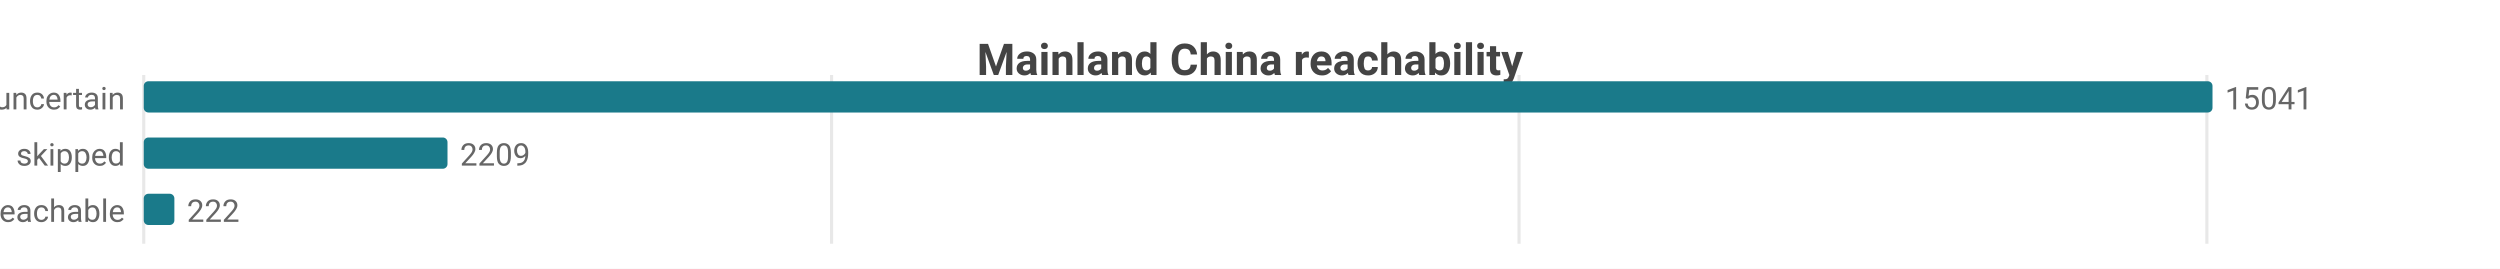
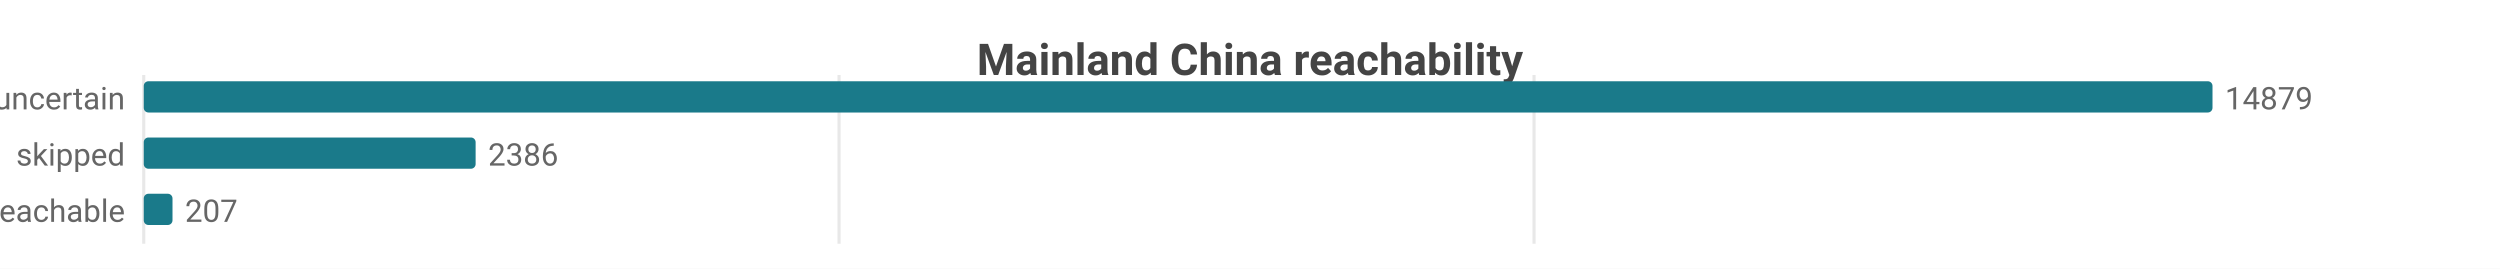
<svg xmlns="http://www.w3.org/2000/svg" width="800" height="86" viewBox="0 0 800 86">
  <rect width="800" height="86" fill="#ffffff" />
  <style>text{font-family:system-ui,-apple-system,'Segoe UI',Roboto,sans-serif}.g{stroke:#e8e8e8;stroke-width:1}.a{stroke:#999;stroke-width:1}.t{font-size:10px;fill:#666}.m{font-size:10px;text-anchor:middle;fill:#666}.e{font-size:10px;text-anchor:end;fill:#666}.l{font-size:11px;fill:#333}.tt{font-size:14px;font-weight:600;text-anchor:middle;fill:#444}.em{font-size:13px;text-anchor:middle;fill:#999}</style>
  <text class="tt" x="400.0" y="24">Mainland China reachability</text>
  <line class="g" x1="46" y1="24" x2="46" y2="78" />
-   <line class="g" x1="266.1" y1="24" x2="266.1" y2="78" />
-   <line class="g" x1="486.1" y1="24" x2="486.1" y2="78" />
-   <line class="g" x1="706.2" y1="24" x2="706.2" y2="78" />
+   <line class="g" x1="268.5" y1="24" x2="268.5" y2="78" />
+   <line class="g" x1="490.9" y1="24" x2="490.9" y2="78" />
  <text class="e" x="40" y="35">uncertain</text>
  <rect x="46" y="26" width="662" height="10" fill="#1a7a8a" rx="1.5" />
-   <text class="t" x="712" y="35">15041</text>
+   <text class="t" x="712" y="35">14879</text>
  <text class="e" x="40" y="53">skipped</text>
-   <rect x="46" y="44" width="97.2" height="10" fill="#1a7a8a" rx="1.5" />
-   <text class="t" x="147.2" y="53">2209</text>
+   <rect x="46" y="44" width="106.2" height="10" fill="#1a7a8a" rx="1.5" />
+   <text class="t" x="156.2" y="53">2386</text>
  <text class="e" x="40" y="71">reachable</text>
-   <rect x="46" y="62" width="9.8" height="10" fill="#1a7a8a" rx="1.5" />
-   <text class="t" x="59.8" y="71">222</text>
+   <rect x="46" y="62" width="9.2" height="10" fill="#1a7a8a" rx="1.5" />
+   <text class="t" x="59.2" y="71">207</text>
</svg>
